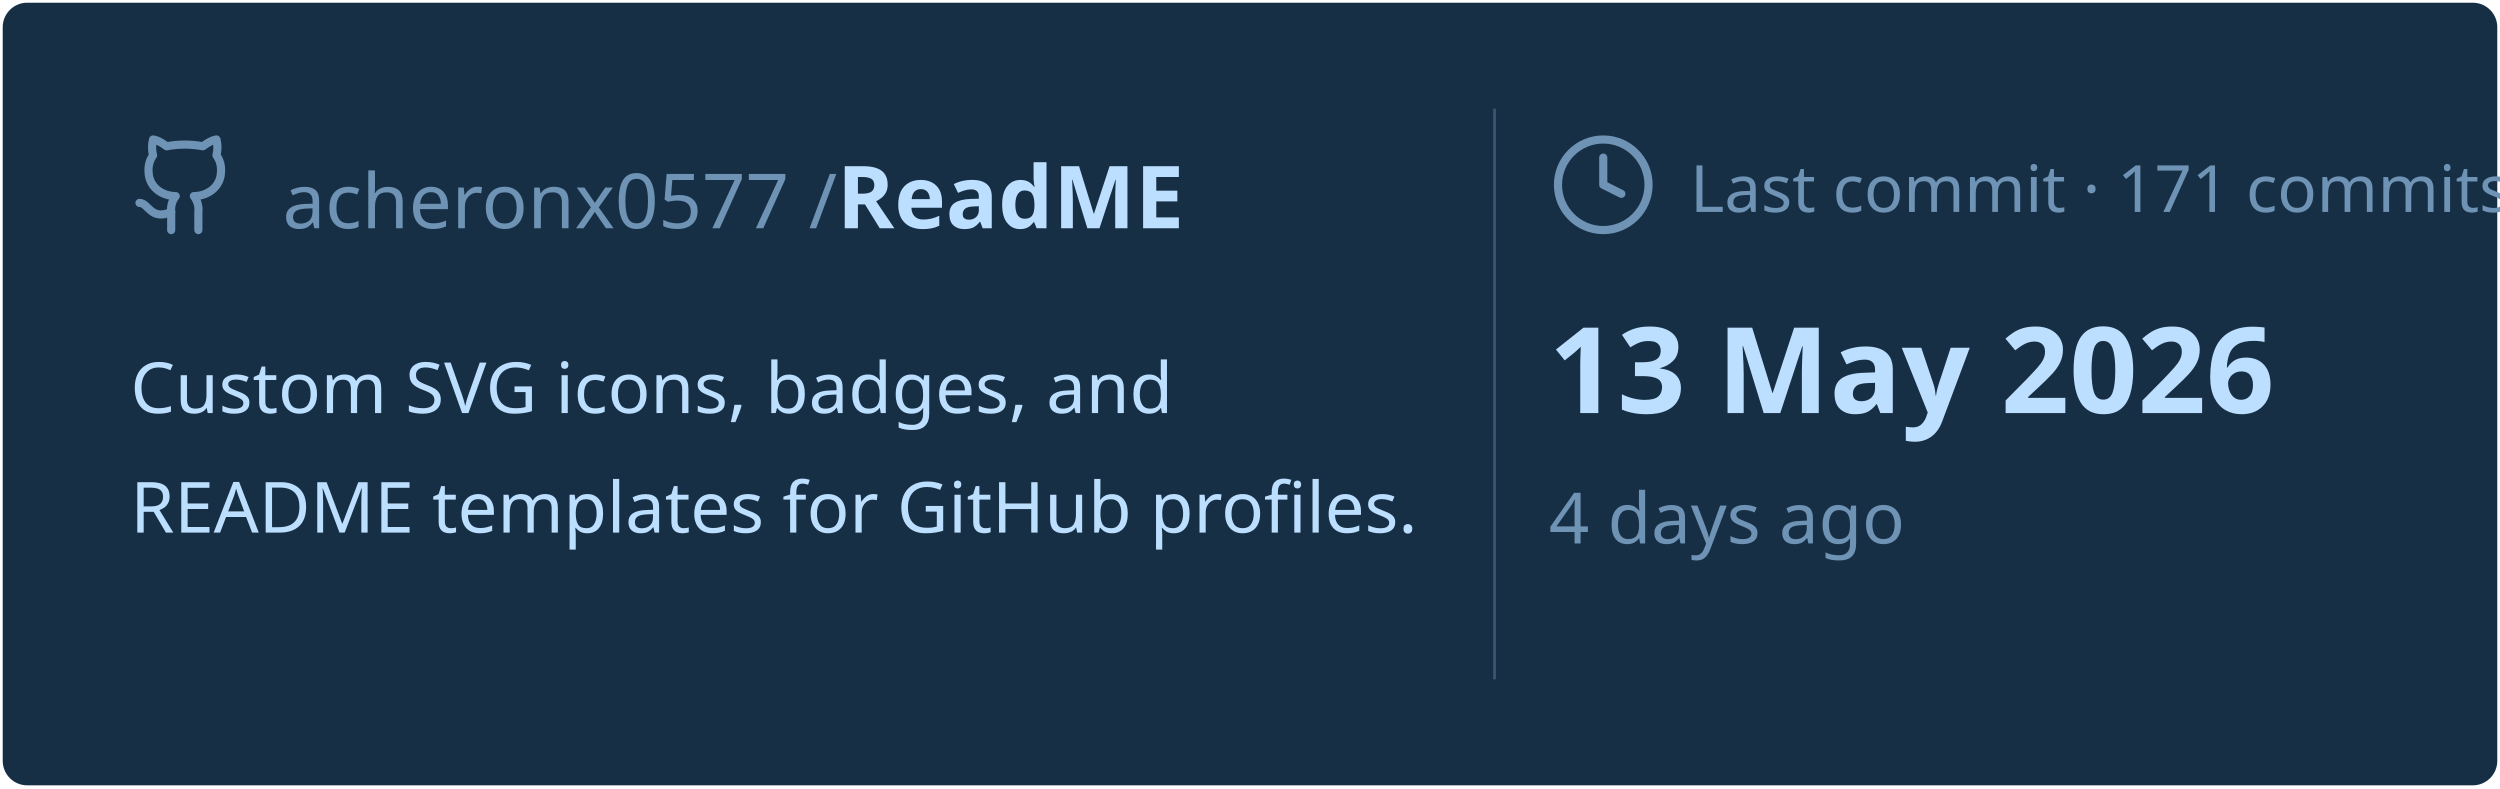
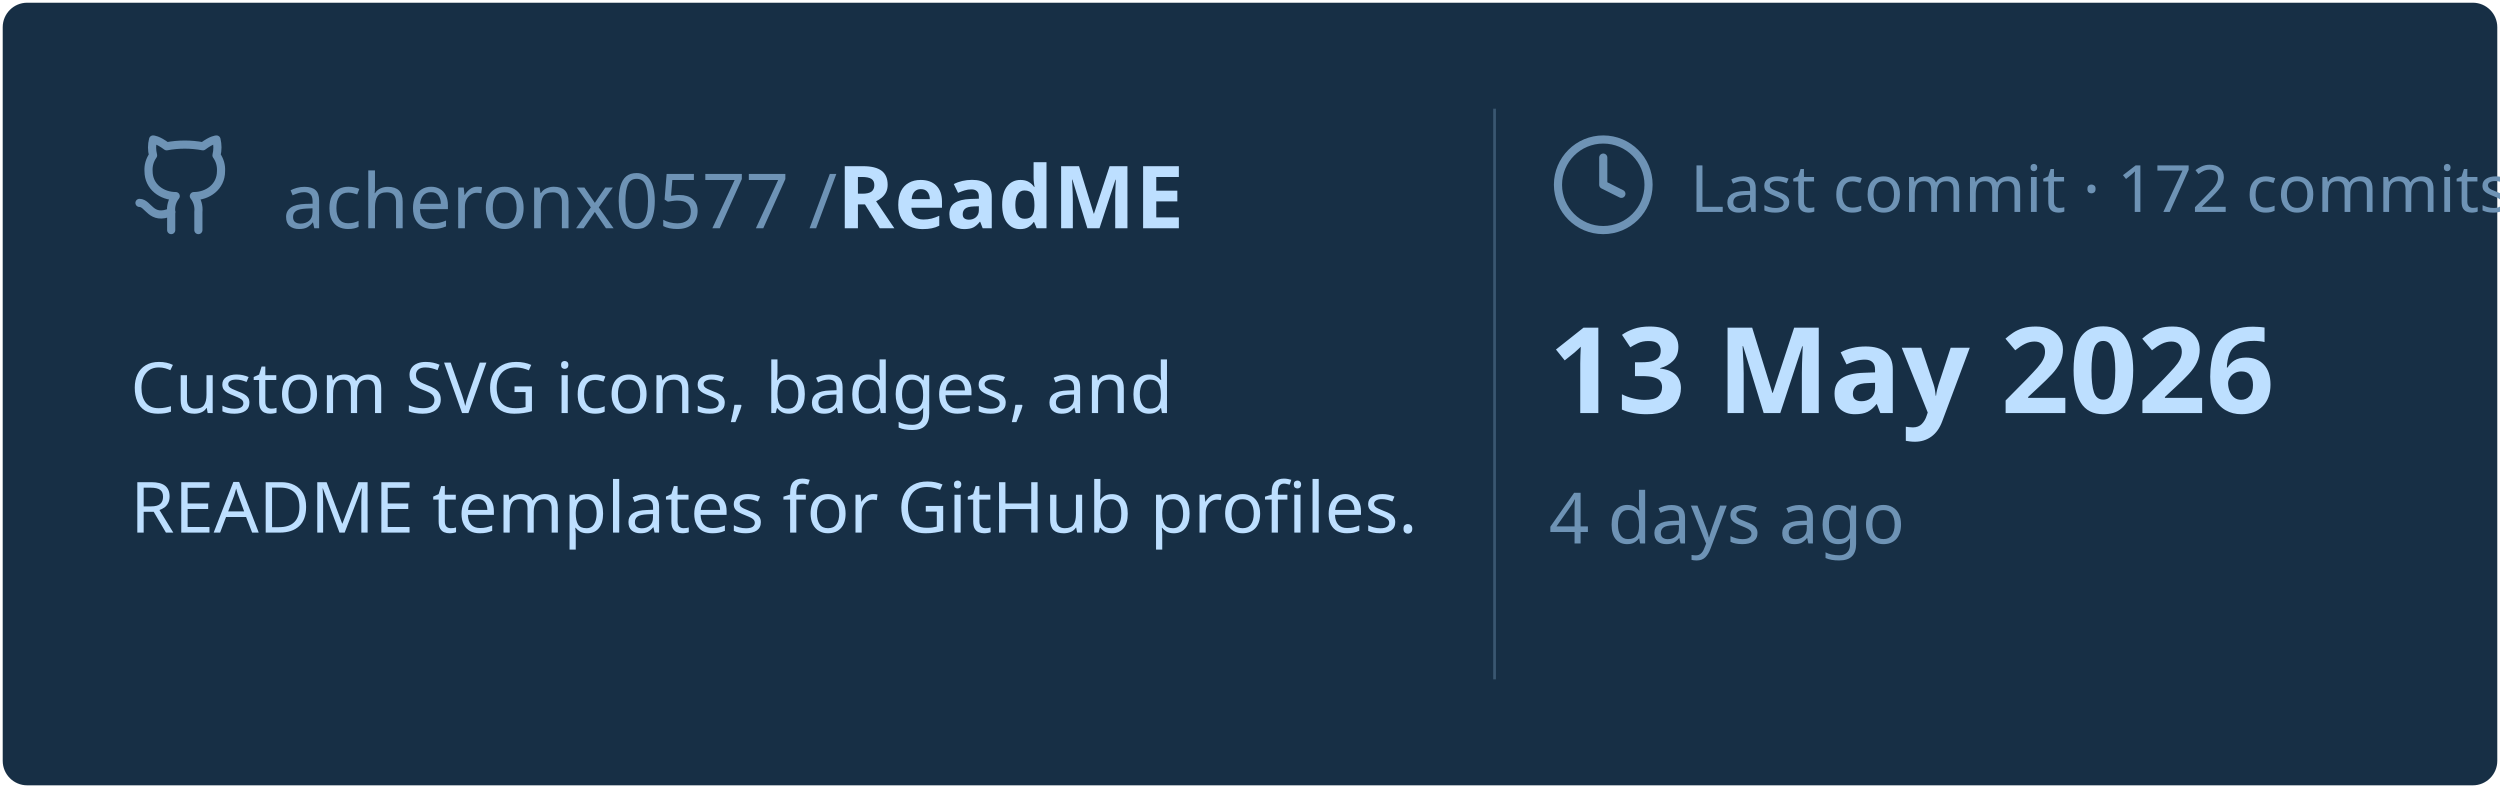
<svg xmlns="http://www.w3.org/2000/svg" viewBox="0 0 460 145" width="460px" height="145px">
  <rect stroke="#000000" stroke-opacity="0" fill="#172F45" rx="4.5" x="0.5" y="0.5" width="459" height="144" />
  <g transform="translate(24, 42)">
    <svg x="0" y="-18" width="20" height="20" viewBox="0 0 24 24" fill="none" stroke="#6E93B5" stroke-width="1.8" stroke-linecap="round" stroke-linejoin="round">
      <path d="M15 22v-4a4.8 4.8 0 0 0-1-3.5c3 0 6-2 6-5.5.08-1.25-.27-2.48-1-3.5.28-1.15.28-2.35 0-3.5 0 0-1 0-3 1.5-2.64-.5-5.36-.5-8 0C6 2 5 2 5 2c-.3 1.15-.3 2.35 0 3.5A5.403 5.403 0 0 0 4 9c0 3.5 3 5.5 6 5.5-.39.49-.68 1.05-.85 1.65-.17.6-.22 1.23-.15 1.85v4" />
      <path d="M9 18c-4.51 2-5-2-7-2" />
    </svg>
    <text x="28" y="0" font-family="&quot;Segoe UI&quot;, Ubuntu, sans-serif" font-size="14" font-weight="400" fill="#6E93B5">acheronx0577 /</text>
    <text x="130" y="0" font-family="&quot;Segoe UI&quot;, Ubuntu, sans-serif" font-size="16" font-weight="700" fill="#BDDFFF">ReadME</text>
  </g>
  <text x="24" y="76" font-family="&quot;Segoe UI&quot;, Ubuntu, sans-serif" font-size="13" font-weight="400" fill="#BDDFFF">Custom SVG icons, badges, and</text>
  <text x="24" y="98" font-family="&quot;Segoe UI&quot;, Ubuntu, sans-serif" font-size="13" font-weight="400" fill="#BDDFFF">README templates for GitHub profiles.</text>
  <line x1="275" y1="20" x2="275" y2="125" stroke="#6E93B5" stroke-width="0.5" stroke-opacity="0.4" />
  <svg x="285" y="24" width="20" height="20" viewBox="0 0 24 24" fill="none" stroke="#6E93B5" stroke-width="1.8" stroke-linecap="round" stroke-linejoin="round">
    <circle cx="12" cy="12" r="10" />
    <polyline points="12 6 12 12 16 14" />
  </svg>
-   <text x="311" y="39" font-family="&quot;Segoe UI&quot;, Ubuntu, sans-serif" font-size="12" font-weight="400" fill="#6E93B5">Last commit · 171 commits</text>
+   <text x="311" y="39" font-family="&quot;Segoe UI&quot;, Ubuntu, sans-serif" font-size="12" font-weight="400" fill="#6E93B5">Last commit · 172 commits</text>
  <text x="285" y="76" font-family="&quot;Segoe UI&quot;, Ubuntu, sans-serif" font-size="22" font-weight="700" fill="#BDDFFF">13 May 2026</text>
  <text x="285" y="100" font-family="&quot;Segoe UI&quot;, Ubuntu, sans-serif" font-size="13" font-weight="400" fill="#6E93B5">4 days ago</text>
</svg>
